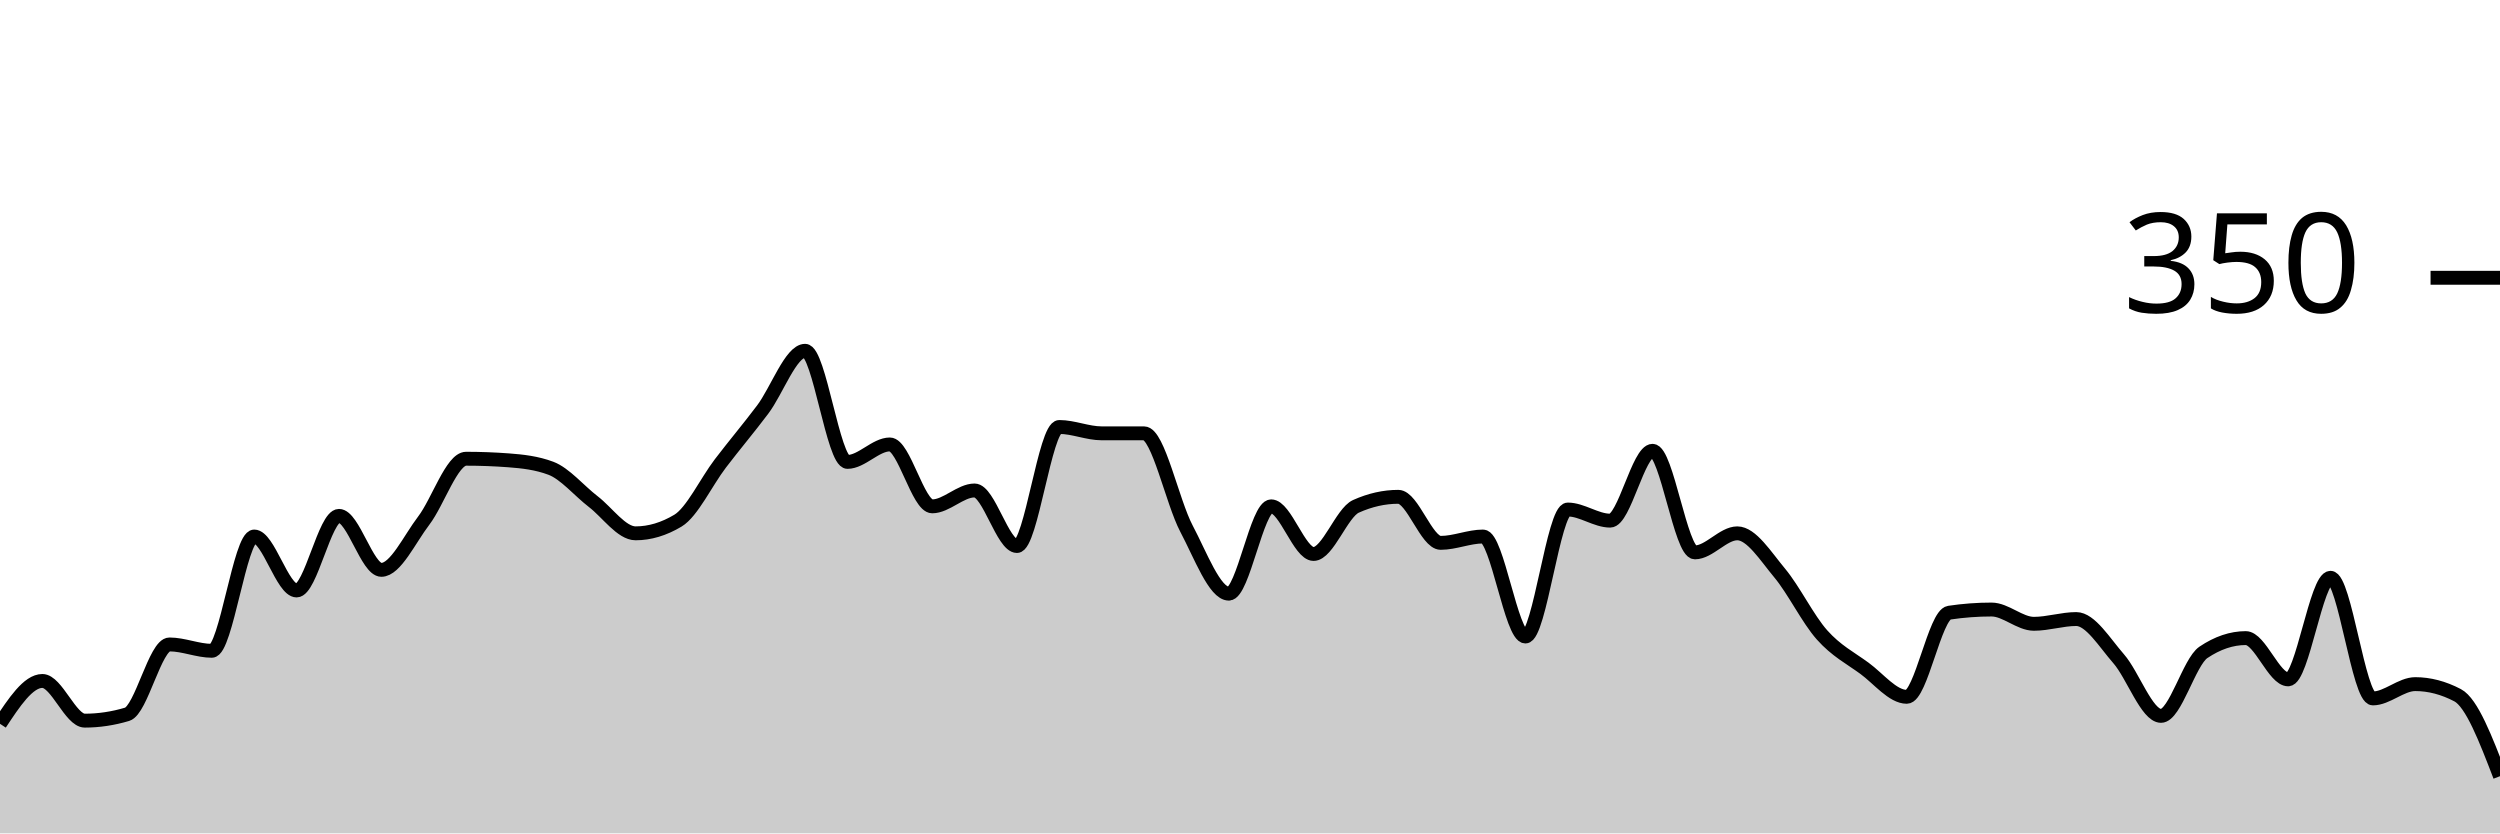
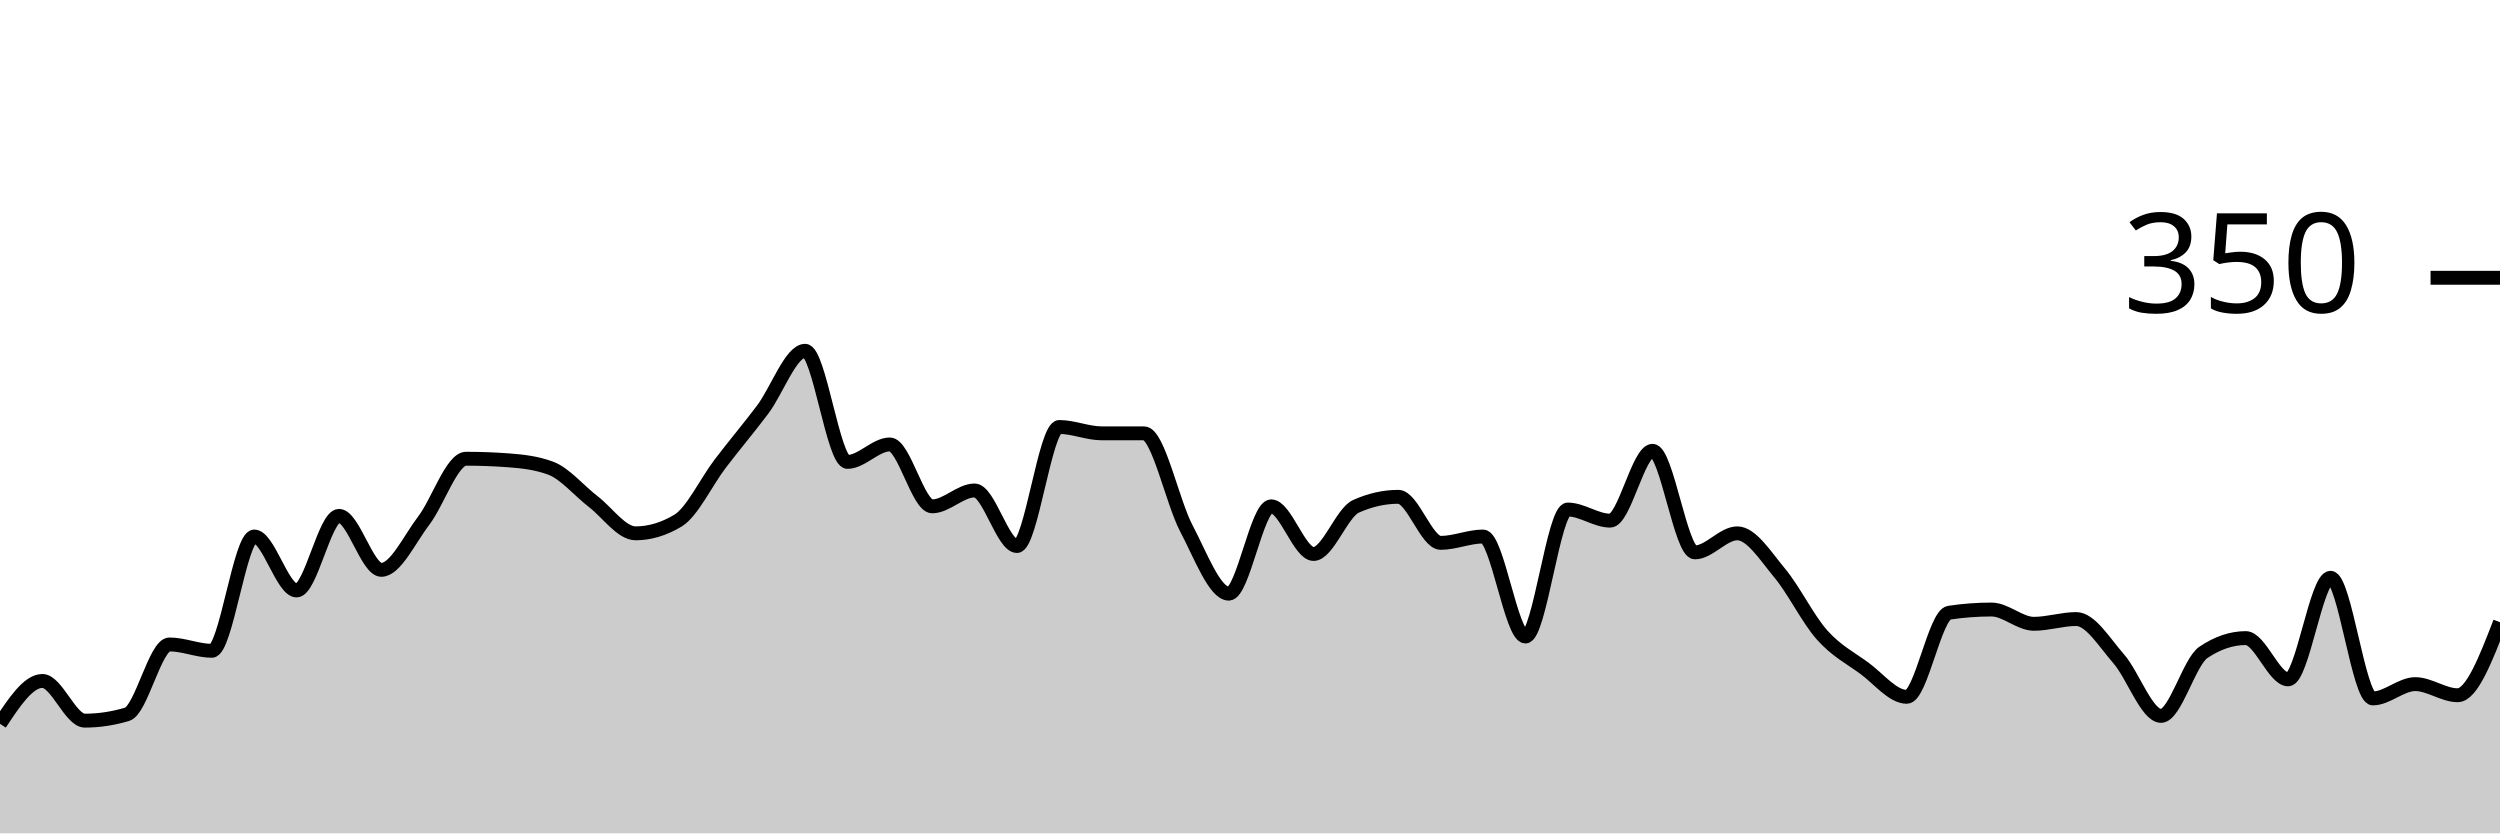
<svg xmlns="http://www.w3.org/2000/svg" viewBox="0 0 180 60">
  <g transform="translate(0,20)">
-     <path class="area" fill="rgba(0, 0, 0, 0.2)" d="M0,32.114C1.017,30.571,2.034,29.029,3.051,29.029C4.068,29.029,5.085,31.886,6.102,31.886C7.119,31.886,8.136,31.733,9.153,31.429C10.169,31.124,11.186,26.4,12.203,26.4C13.22,26.4,14.237,26.857,15.254,26.857C16.271,26.857,17.288,18.629,18.305,18.629C19.322,18.629,20.339,22.514,21.356,22.514C22.373,22.514,23.39,17.143,24.407,17.143C25.424,17.143,26.441,21.029,27.458,21.029C28.475,21.029,29.492,18.819,30.508,17.486C31.525,16.152,32.542,13.029,33.559,13.029C34.576,13.029,35.593,13.067,36.61,13.143C37.627,13.219,38.644,13.333,39.661,13.714C40.678,14.095,41.695,15.333,42.712,16.114C43.729,16.895,44.746,18.4,45.763,18.4C46.78,18.4,47.797,18.095,48.814,17.486C49.831,16.876,50.847,14.705,51.864,13.371C52.881,12.038,53.898,10.838,54.915,9.486C55.932,8.133,56.949,5.257,57.966,5.257C58.983,5.257,60,13.257,61.017,13.257C62.034,13.257,63.051,12,64.068,12C65.085,12,66.102,16.457,67.119,16.457C68.136,16.457,69.153,15.314,70.169,15.314C71.186,15.314,72.203,19.314,73.22,19.314C74.237,19.314,75.254,10.743,76.271,10.743C77.288,10.743,78.305,11.2,79.322,11.2C80.339,11.2,81.356,11.2,82.373,11.2C83.39,11.2,84.407,16.133,85.424,18.057C86.441,19.981,87.458,22.743,88.475,22.743C89.492,22.743,90.508,16.457,91.525,16.457C92.542,16.457,93.559,19.886,94.576,19.886C95.593,19.886,96.61,16.914,97.627,16.457C98.644,16,99.661,15.771,100.678,15.771C101.695,15.771,102.712,19.086,103.729,19.086C104.746,19.086,105.763,18.629,106.78,18.629C107.797,18.629,108.814,25.829,109.831,25.829C110.847,25.829,111.864,16.686,112.881,16.686C113.898,16.686,114.915,17.486,115.932,17.486C116.949,17.486,117.966,12.457,118.983,12.457C120,12.457,121.017,19.771,122.034,19.771C123.051,19.771,124.068,18.4,125.085,18.4C126.102,18.4,127.119,20.038,128.136,21.257C129.153,22.476,130.169,24.571,131.186,25.714C132.203,26.857,133.22,27.371,134.237,28.114C135.254,28.857,136.271,30.171,137.288,30.171C138.305,30.171,139.322,24.267,140.339,24.114C141.356,23.962,142.373,23.886,143.39,23.886C144.407,23.886,145.424,24.914,146.441,24.914C147.458,24.914,148.475,24.571,149.492,24.571C150.508,24.571,151.525,26.267,152.542,27.429C153.559,28.59,154.576,31.543,155.593,31.543C156.61,31.543,157.627,27.657,158.644,26.971C159.661,26.286,160.678,25.943,161.695,25.943C162.712,25.943,163.729,28.914,164.746,28.914C165.763,28.914,166.78,21.6,167.797,21.6C168.814,21.6,169.831,30.286,170.847,30.286C171.864,30.286,172.881,29.257,173.898,29.257C174.915,29.257,175.932,29.524,176.949,30.057C177.966,30.59,178.983,33.238,180,35.886L180,40C178.983,40,177.966,40,176.949,40C175.932,40,174.915,40,173.898,40C172.881,40,171.864,40,170.847,40C169.831,40,168.814,40,167.797,40C166.78,40,165.763,40,164.746,40C163.729,40,162.712,40,161.695,40C160.678,40,159.661,40,158.644,40C157.627,40,156.61,40,155.593,40C154.576,40,153.559,40,152.542,40C151.525,40,150.508,40,149.492,40C148.475,40,147.458,40,146.441,40C145.424,40,144.407,40,143.39,40C142.373,40,141.356,40,140.339,40C139.322,40,138.305,40,137.288,40C136.271,40,135.254,40,134.237,40C133.22,40,132.203,40,131.186,40C130.169,40,129.153,40,128.136,40C127.119,40,126.102,40,125.085,40C124.068,40,123.051,40,122.034,40C121.017,40,120,40,118.983,40C117.966,40,116.949,40,115.932,40C114.915,40,113.898,40,112.881,40C111.864,40,110.847,40,109.831,40C108.814,40,107.797,40,106.78,40C105.763,40,104.746,40,103.729,40C102.712,40,101.695,40,100.678,40C99.661,40,98.644,40,97.627,40C96.61,40,95.593,40,94.576,40C93.559,40,92.542,40,91.525,40C90.508,40,89.492,40,88.475,40C87.458,40,86.441,40,85.424,40C84.407,40,83.39,40,82.373,40C81.356,40,80.339,40,79.322,40C78.305,40,77.288,40,76.271,40C75.254,40,74.237,40,73.22,40C72.203,40,71.186,40,70.169,40C69.153,40,68.136,40,67.119,40C66.102,40,65.085,40,64.068,40C63.051,40,62.034,40,61.017,40C60,40,58.983,40,57.966,40C56.949,40,55.932,40,54.915,40C53.898,40,52.881,40,51.864,40C50.847,40,49.831,40,48.814,40C47.797,40,46.78,40,45.763,40C44.746,40,43.729,40,42.712,40C41.695,40,40.678,40,39.661,40C38.644,40,37.627,40,36.61,40C35.593,40,34.576,40,33.559,40C32.542,40,31.525,40,30.508,40C29.492,40,28.475,40,27.458,40C26.441,40,25.424,40,24.407,40C23.39,40,22.373,40,21.356,40C20.339,40,19.322,40,18.305,40C17.288,40,16.271,40,15.254,40C14.237,40,13.22,40,12.203,40C11.186,40,10.169,40,9.153,40C8.136,40,7.119,40,6.102,40C5.085,40,4.068,40,3.051,40C2.034,40,1.017,40,0,40Z" />
-     <path class="line" stroke="black" fill="none" d="M0,32.114C1.017,30.571,2.034,29.029,3.051,29.029C4.068,29.029,5.085,31.886,6.102,31.886C7.119,31.886,8.136,31.733,9.153,31.429C10.169,31.124,11.186,26.4,12.203,26.4C13.22,26.4,14.237,26.857,15.254,26.857C16.271,26.857,17.288,18.629,18.305,18.629C19.322,18.629,20.339,22.514,21.356,22.514C22.373,22.514,23.39,17.143,24.407,17.143C25.424,17.143,26.441,21.029,27.458,21.029C28.475,21.029,29.492,18.819,30.508,17.486C31.525,16.152,32.542,13.029,33.559,13.029C34.576,13.029,35.593,13.067,36.61,13.143C37.627,13.219,38.644,13.333,39.661,13.714C40.678,14.095,41.695,15.333,42.712,16.114C43.729,16.895,44.746,18.4,45.763,18.4C46.78,18.4,47.797,18.095,48.814,17.486C49.831,16.876,50.847,14.705,51.864,13.371C52.881,12.038,53.898,10.838,54.915,9.486C55.932,8.133,56.949,5.257,57.966,5.257C58.983,5.257,60,13.257,61.017,13.257C62.034,13.257,63.051,12,64.068,12C65.085,12,66.102,16.457,67.119,16.457C68.136,16.457,69.153,15.314,70.169,15.314C71.186,15.314,72.203,19.314,73.22,19.314C74.237,19.314,75.254,10.743,76.271,10.743C77.288,10.743,78.305,11.2,79.322,11.2C80.339,11.2,81.356,11.2,82.373,11.2C83.39,11.2,84.407,16.133,85.424,18.057C86.441,19.981,87.458,22.743,88.475,22.743C89.492,22.743,90.508,16.457,91.525,16.457C92.542,16.457,93.559,19.886,94.576,19.886C95.593,19.886,96.61,16.914,97.627,16.457C98.644,16,99.661,15.771,100.678,15.771C101.695,15.771,102.712,19.086,103.729,19.086C104.746,19.086,105.763,18.629,106.78,18.629C107.797,18.629,108.814,25.829,109.831,25.829C110.847,25.829,111.864,16.686,112.881,16.686C113.898,16.686,114.915,17.486,115.932,17.486C116.949,17.486,117.966,12.457,118.983,12.457C120,12.457,121.017,19.771,122.034,19.771C123.051,19.771,124.068,18.4,125.085,18.4C126.102,18.4,127.119,20.038,128.136,21.257C129.153,22.476,130.169,24.571,131.186,25.714C132.203,26.857,133.22,27.371,134.237,28.114C135.254,28.857,136.271,30.171,137.288,30.171C138.305,30.171,139.322,24.267,140.339,24.114C141.356,23.962,142.373,23.886,143.39,23.886C144.407,23.886,145.424,24.914,146.441,24.914C147.458,24.914,148.475,24.571,149.492,24.571C150.508,24.571,151.525,26.267,152.542,27.429C153.559,28.59,154.576,31.543,155.593,31.543C156.61,31.543,157.627,27.657,158.644,26.971C159.661,26.286,160.678,25.943,161.695,25.943C162.712,25.943,163.729,28.914,164.746,28.914C165.763,28.914,166.78,21.6,167.797,21.6C168.814,21.6,169.831,30.286,170.847,30.286C171.864,30.286,172.881,29.257,173.898,29.257C174.915,29.257,175.932,29.524,176.949,30.057C177.966,30.59,178.983,33.238,180,35.886" />
+     <path class="area" fill="rgba(0, 0, 0, 0.2)" d="M0,32.114C1.017,30.571,2.034,29.029,3.051,29.029C4.068,29.029,5.085,31.886,6.102,31.886C7.119,31.886,8.136,31.733,9.153,31.429C10.169,31.124,11.186,26.4,12.203,26.4C13.22,26.4,14.237,26.857,15.254,26.857C16.271,26.857,17.288,18.629,18.305,18.629C19.322,18.629,20.339,22.514,21.356,22.514C22.373,22.514,23.39,17.143,24.407,17.143C25.424,17.143,26.441,21.029,27.458,21.029C28.475,21.029,29.492,18.819,30.508,17.486C31.525,16.152,32.542,13.029,33.559,13.029C34.576,13.029,35.593,13.067,36.61,13.143C37.627,13.219,38.644,13.333,39.661,13.714C40.678,14.095,41.695,15.333,42.712,16.114C43.729,16.895,44.746,18.4,45.763,18.4C46.78,18.4,47.797,18.095,48.814,17.486C49.831,16.876,50.847,14.705,51.864,13.371C52.881,12.038,53.898,10.838,54.915,9.486C55.932,8.133,56.949,5.257,57.966,5.257C58.983,5.257,60,13.257,61.017,13.257C62.034,13.257,63.051,12,64.068,12C65.085,12,66.102,16.457,67.119,16.457C68.136,16.457,69.153,15.314,70.169,15.314C71.186,15.314,72.203,19.314,73.22,19.314C74.237,19.314,75.254,10.743,76.271,10.743C77.288,10.743,78.305,11.2,79.322,11.2C80.339,11.2,81.356,11.2,82.373,11.2C83.39,11.2,84.407,16.133,85.424,18.057C86.441,19.981,87.458,22.743,88.475,22.743C89.492,22.743,90.508,16.457,91.525,16.457C92.542,16.457,93.559,19.886,94.576,19.886C95.593,19.886,96.61,16.914,97.627,16.457C98.644,16,99.661,15.771,100.678,15.771C101.695,15.771,102.712,19.086,103.729,19.086C104.746,19.086,105.763,18.629,106.78,18.629C107.797,18.629,108.814,25.829,109.831,25.829C110.847,25.829,111.864,16.686,112.881,16.686C113.898,16.686,114.915,17.486,115.932,17.486C116.949,17.486,117.966,12.457,118.983,12.457C120,12.457,121.017,19.771,122.034,19.771C123.051,19.771,124.068,18.4,125.085,18.4C126.102,18.4,127.119,20.038,128.136,21.257C129.153,22.476,130.169,24.571,131.186,25.714C132.203,26.857,133.22,27.371,134.237,28.114C135.254,28.857,136.271,30.171,137.288,30.171C138.305,30.171,139.322,24.267,140.339,24.114C141.356,23.962,142.373,23.886,143.39,23.886C144.407,23.886,145.424,24.914,146.441,24.914C147.458,24.914,148.475,24.571,149.492,24.571C150.508,24.571,151.525,26.267,152.542,27.429C153.559,28.59,154.576,31.543,155.593,31.543C156.61,31.543,157.627,27.657,158.644,26.971C159.661,26.286,160.678,25.943,161.695,25.943C162.712,25.943,163.729,28.914,164.746,28.914C165.763,28.914,166.78,21.6,167.797,21.6C168.814,21.6,169.831,30.286,170.847,30.286C171.864,30.286,172.881,29.257,173.898,29.257C174.915,29.257,175.932,30.057,176.949,30.057C177.966,30.057,178.983,27.429,180,24.8L180,40C178.983,40,177.966,40,176.949,40C175.932,40,174.915,40,173.898,40C172.881,40,171.864,40,170.847,40C169.831,40,168.814,40,167.797,40C166.78,40,165.763,40,164.746,40C163.729,40,162.712,40,161.695,40C160.678,40,159.661,40,158.644,40C157.627,40,156.61,40,155.593,40C154.576,40,153.559,40,152.542,40C151.525,40,150.508,40,149.492,40C148.475,40,147.458,40,146.441,40C145.424,40,144.407,40,143.39,40C142.373,40,141.356,40,140.339,40C139.322,40,138.305,40,137.288,40C136.271,40,135.254,40,134.237,40C133.22,40,132.203,40,131.186,40C130.169,40,129.153,40,128.136,40C127.119,40,126.102,40,125.085,40C124.068,40,123.051,40,122.034,40C121.017,40,120,40,118.983,40C117.966,40,116.949,40,115.932,40C114.915,40,113.898,40,112.881,40C111.864,40,110.847,40,109.831,40C108.814,40,107.797,40,106.78,40C105.763,40,104.746,40,103.729,40C102.712,40,101.695,40,100.678,40C99.661,40,98.644,40,97.627,40C96.61,40,95.593,40,94.576,40C93.559,40,92.542,40,91.525,40C90.508,40,89.492,40,88.475,40C87.458,40,86.441,40,85.424,40C84.407,40,83.39,40,82.373,40C81.356,40,80.339,40,79.322,40C78.305,40,77.288,40,76.271,40C75.254,40,74.237,40,73.22,40C72.203,40,71.186,40,70.169,40C69.153,40,68.136,40,67.119,40C66.102,40,65.085,40,64.068,40C63.051,40,62.034,40,61.017,40C60,40,58.983,40,57.966,40C56.949,40,55.932,40,54.915,40C53.898,40,52.881,40,51.864,40C50.847,40,49.831,40,48.814,40C47.797,40,46.78,40,45.763,40C44.746,40,43.729,40,42.712,40C41.695,40,40.678,40,39.661,40C38.644,40,37.627,40,36.61,40C35.593,40,34.576,40,33.559,40C32.542,40,31.525,40,30.508,40C29.492,40,28.475,40,27.458,40C26.441,40,25.424,40,24.407,40C23.39,40,22.373,40,21.356,40C20.339,40,19.322,40,18.305,40C17.288,40,16.271,40,15.254,40C14.237,40,13.22,40,12.203,40C11.186,40,10.169,40,9.153,40C8.136,40,7.119,40,6.102,40C5.085,40,4.068,40,3.051,40C2.034,40,1.017,40,0,40Z" />
+     <path class="line" stroke="black" fill="none" d="M0,32.114C1.017,30.571,2.034,29.029,3.051,29.029C4.068,29.029,5.085,31.886,6.102,31.886C7.119,31.886,8.136,31.733,9.153,31.429C10.169,31.124,11.186,26.4,12.203,26.4C13.22,26.4,14.237,26.857,15.254,26.857C16.271,26.857,17.288,18.629,18.305,18.629C19.322,18.629,20.339,22.514,21.356,22.514C22.373,22.514,23.39,17.143,24.407,17.143C25.424,17.143,26.441,21.029,27.458,21.029C28.475,21.029,29.492,18.819,30.508,17.486C31.525,16.152,32.542,13.029,33.559,13.029C34.576,13.029,35.593,13.067,36.61,13.143C37.627,13.219,38.644,13.333,39.661,13.714C40.678,14.095,41.695,15.333,42.712,16.114C43.729,16.895,44.746,18.4,45.763,18.4C46.78,18.4,47.797,18.095,48.814,17.486C49.831,16.876,50.847,14.705,51.864,13.371C52.881,12.038,53.898,10.838,54.915,9.486C55.932,8.133,56.949,5.257,57.966,5.257C58.983,5.257,60,13.257,61.017,13.257C62.034,13.257,63.051,12,64.068,12C65.085,12,66.102,16.457,67.119,16.457C68.136,16.457,69.153,15.314,70.169,15.314C71.186,15.314,72.203,19.314,73.22,19.314C74.237,19.314,75.254,10.743,76.271,10.743C77.288,10.743,78.305,11.2,79.322,11.2C80.339,11.2,81.356,11.2,82.373,11.2C83.39,11.2,84.407,16.133,85.424,18.057C86.441,19.981,87.458,22.743,88.475,22.743C89.492,22.743,90.508,16.457,91.525,16.457C92.542,16.457,93.559,19.886,94.576,19.886C95.593,19.886,96.61,16.914,97.627,16.457C98.644,16,99.661,15.771,100.678,15.771C101.695,15.771,102.712,19.086,103.729,19.086C104.746,19.086,105.763,18.629,106.78,18.629C107.797,18.629,108.814,25.829,109.831,25.829C110.847,25.829,111.864,16.686,112.881,16.686C113.898,16.686,114.915,17.486,115.932,17.486C116.949,17.486,117.966,12.457,118.983,12.457C120,12.457,121.017,19.771,122.034,19.771C123.051,19.771,124.068,18.4,125.085,18.4C126.102,18.4,127.119,20.038,128.136,21.257C129.153,22.476,130.169,24.571,131.186,25.714C132.203,26.857,133.22,27.371,134.237,28.114C135.254,28.857,136.271,30.171,137.288,30.171C138.305,30.171,139.322,24.267,140.339,24.114C141.356,23.962,142.373,23.886,143.39,23.886C144.407,23.886,145.424,24.914,146.441,24.914C147.458,24.914,148.475,24.571,149.492,24.571C150.508,24.571,151.525,26.267,152.542,27.429C153.559,28.59,154.576,31.543,155.593,31.543C156.61,31.543,157.627,27.657,158.644,26.971C159.661,26.286,160.678,25.943,161.695,25.943C162.712,25.943,163.729,28.914,164.746,28.914C165.763,28.914,166.78,21.6,167.797,21.6C168.814,21.6,169.831,30.286,170.847,30.286C171.864,30.286,172.881,29.257,173.898,29.257C174.915,29.257,175.932,30.057,176.949,30.057C177.966,30.057,178.983,27.429,180,24.8" />
    <path class="axis-ceiling" stroke-width="1" stroke="black" fill="none" d="M175,0L180,0" />
    <text class="axis-ceiling-label" font-family="sans-serif" text-anchor="end" font-size="10px" x="170" y="2.5">350</text>
  </g>
</svg>
